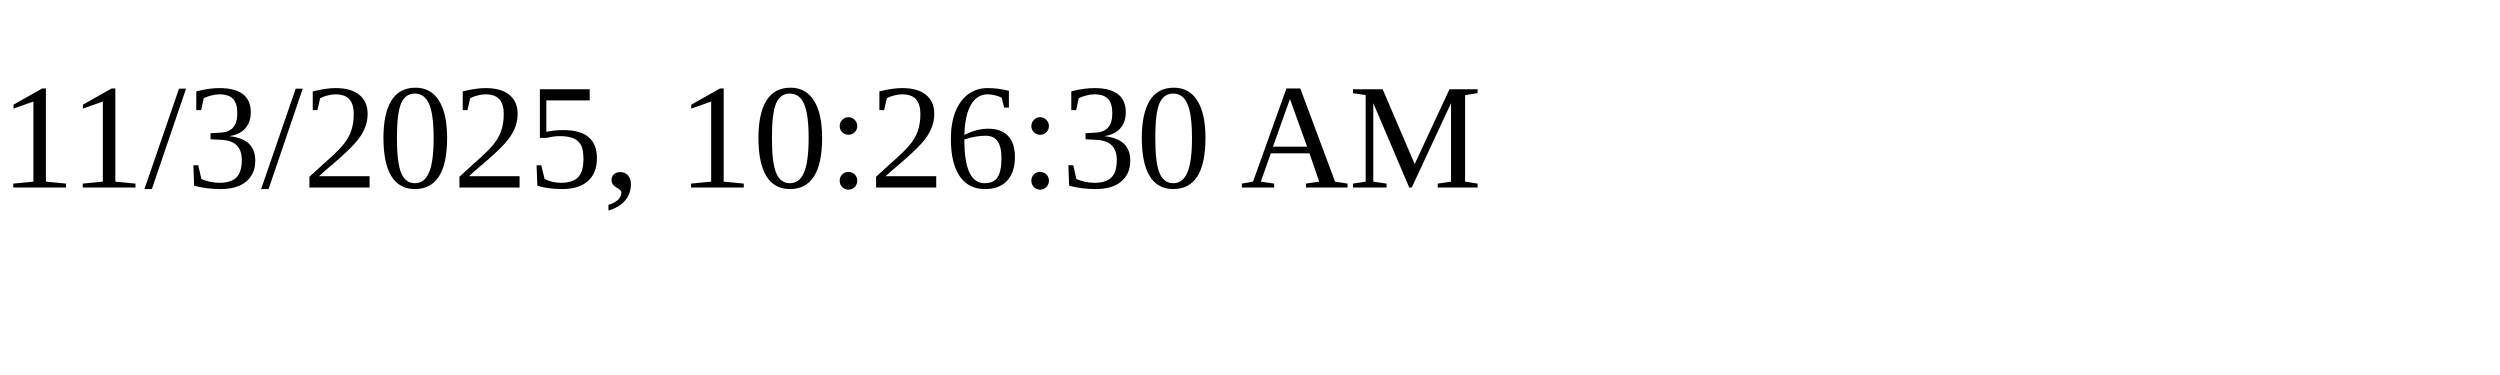
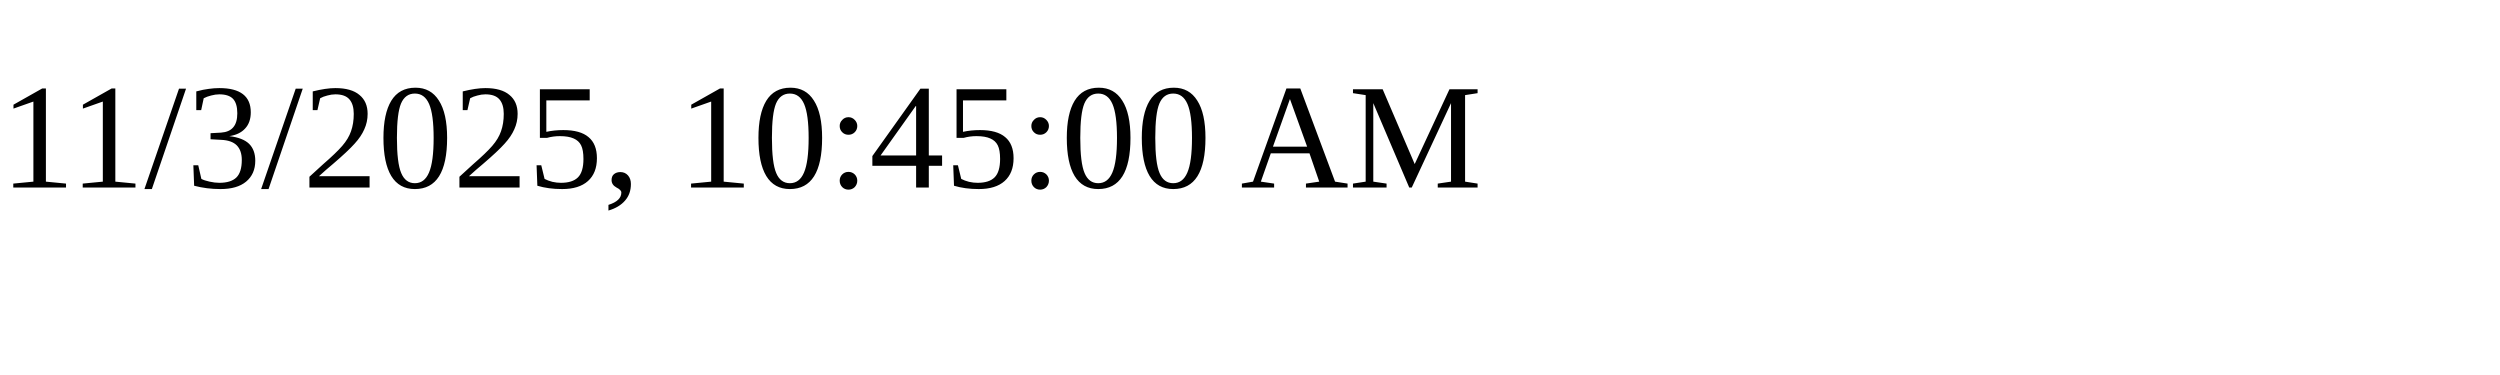
<svg xmlns="http://www.w3.org/2000/svg" height="30" width="200">
-   <text x="0" y="15">11/3/2025, 10:26:30 AM</text>
+   <text x="0" y="15">11/3/2025, 10:45:00 AM</text>
</svg>
